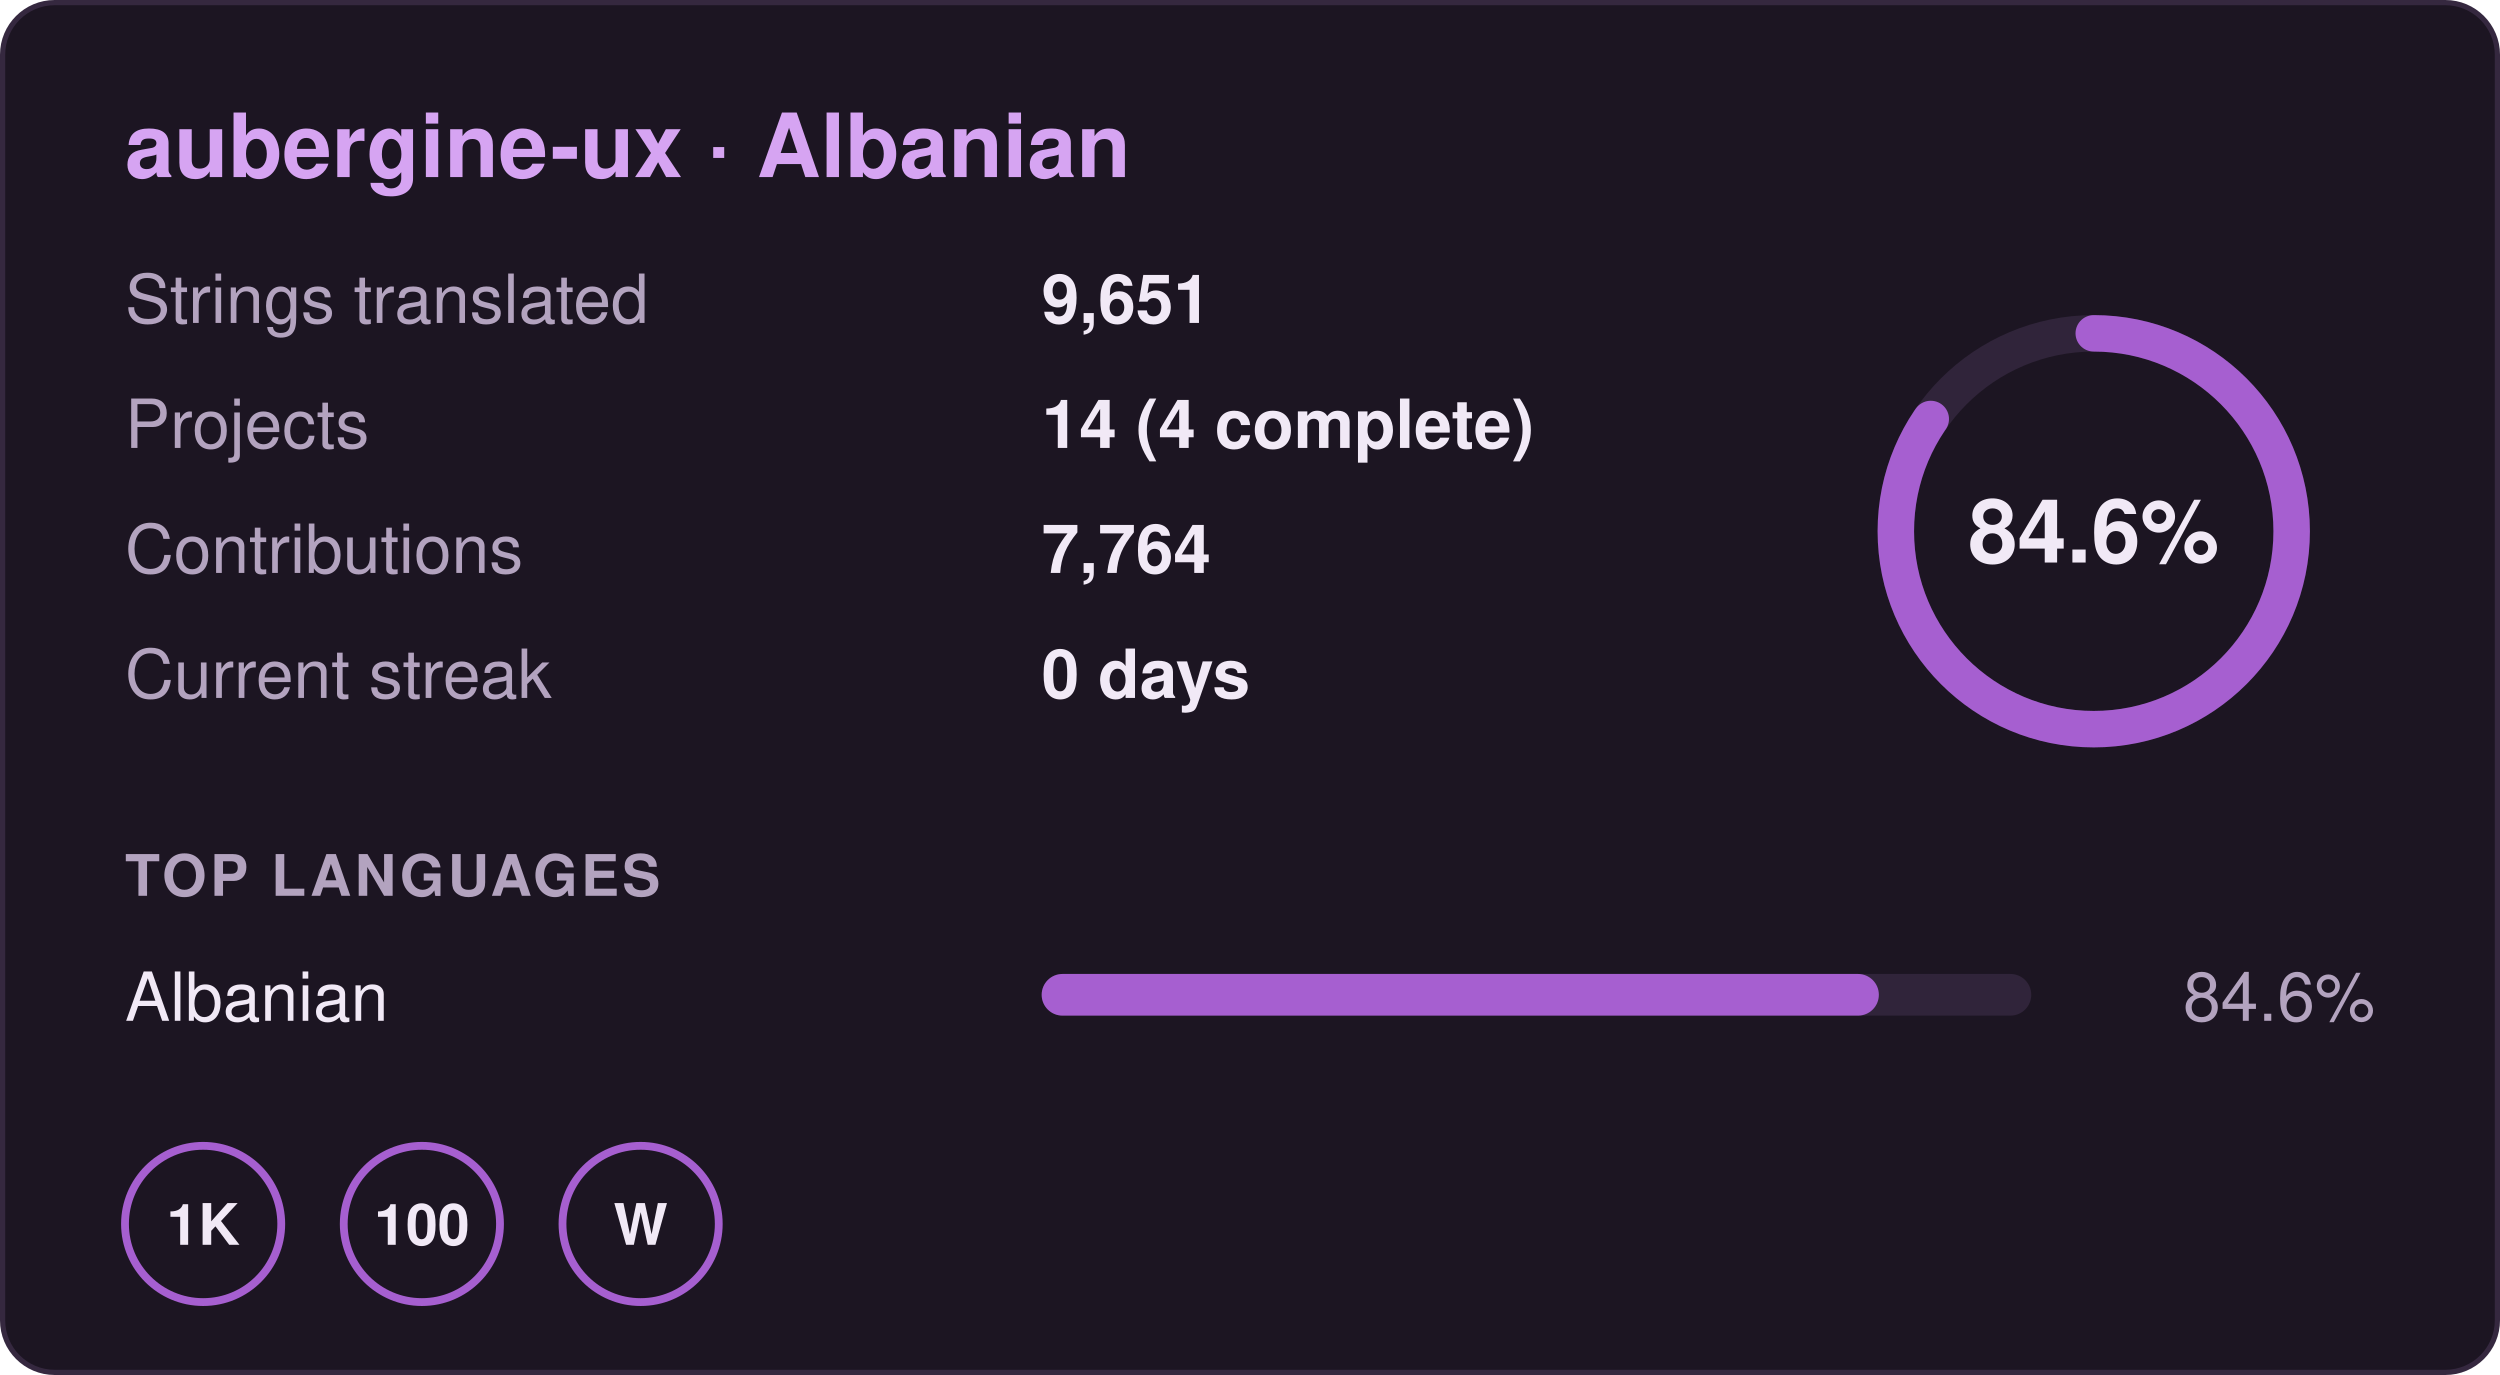
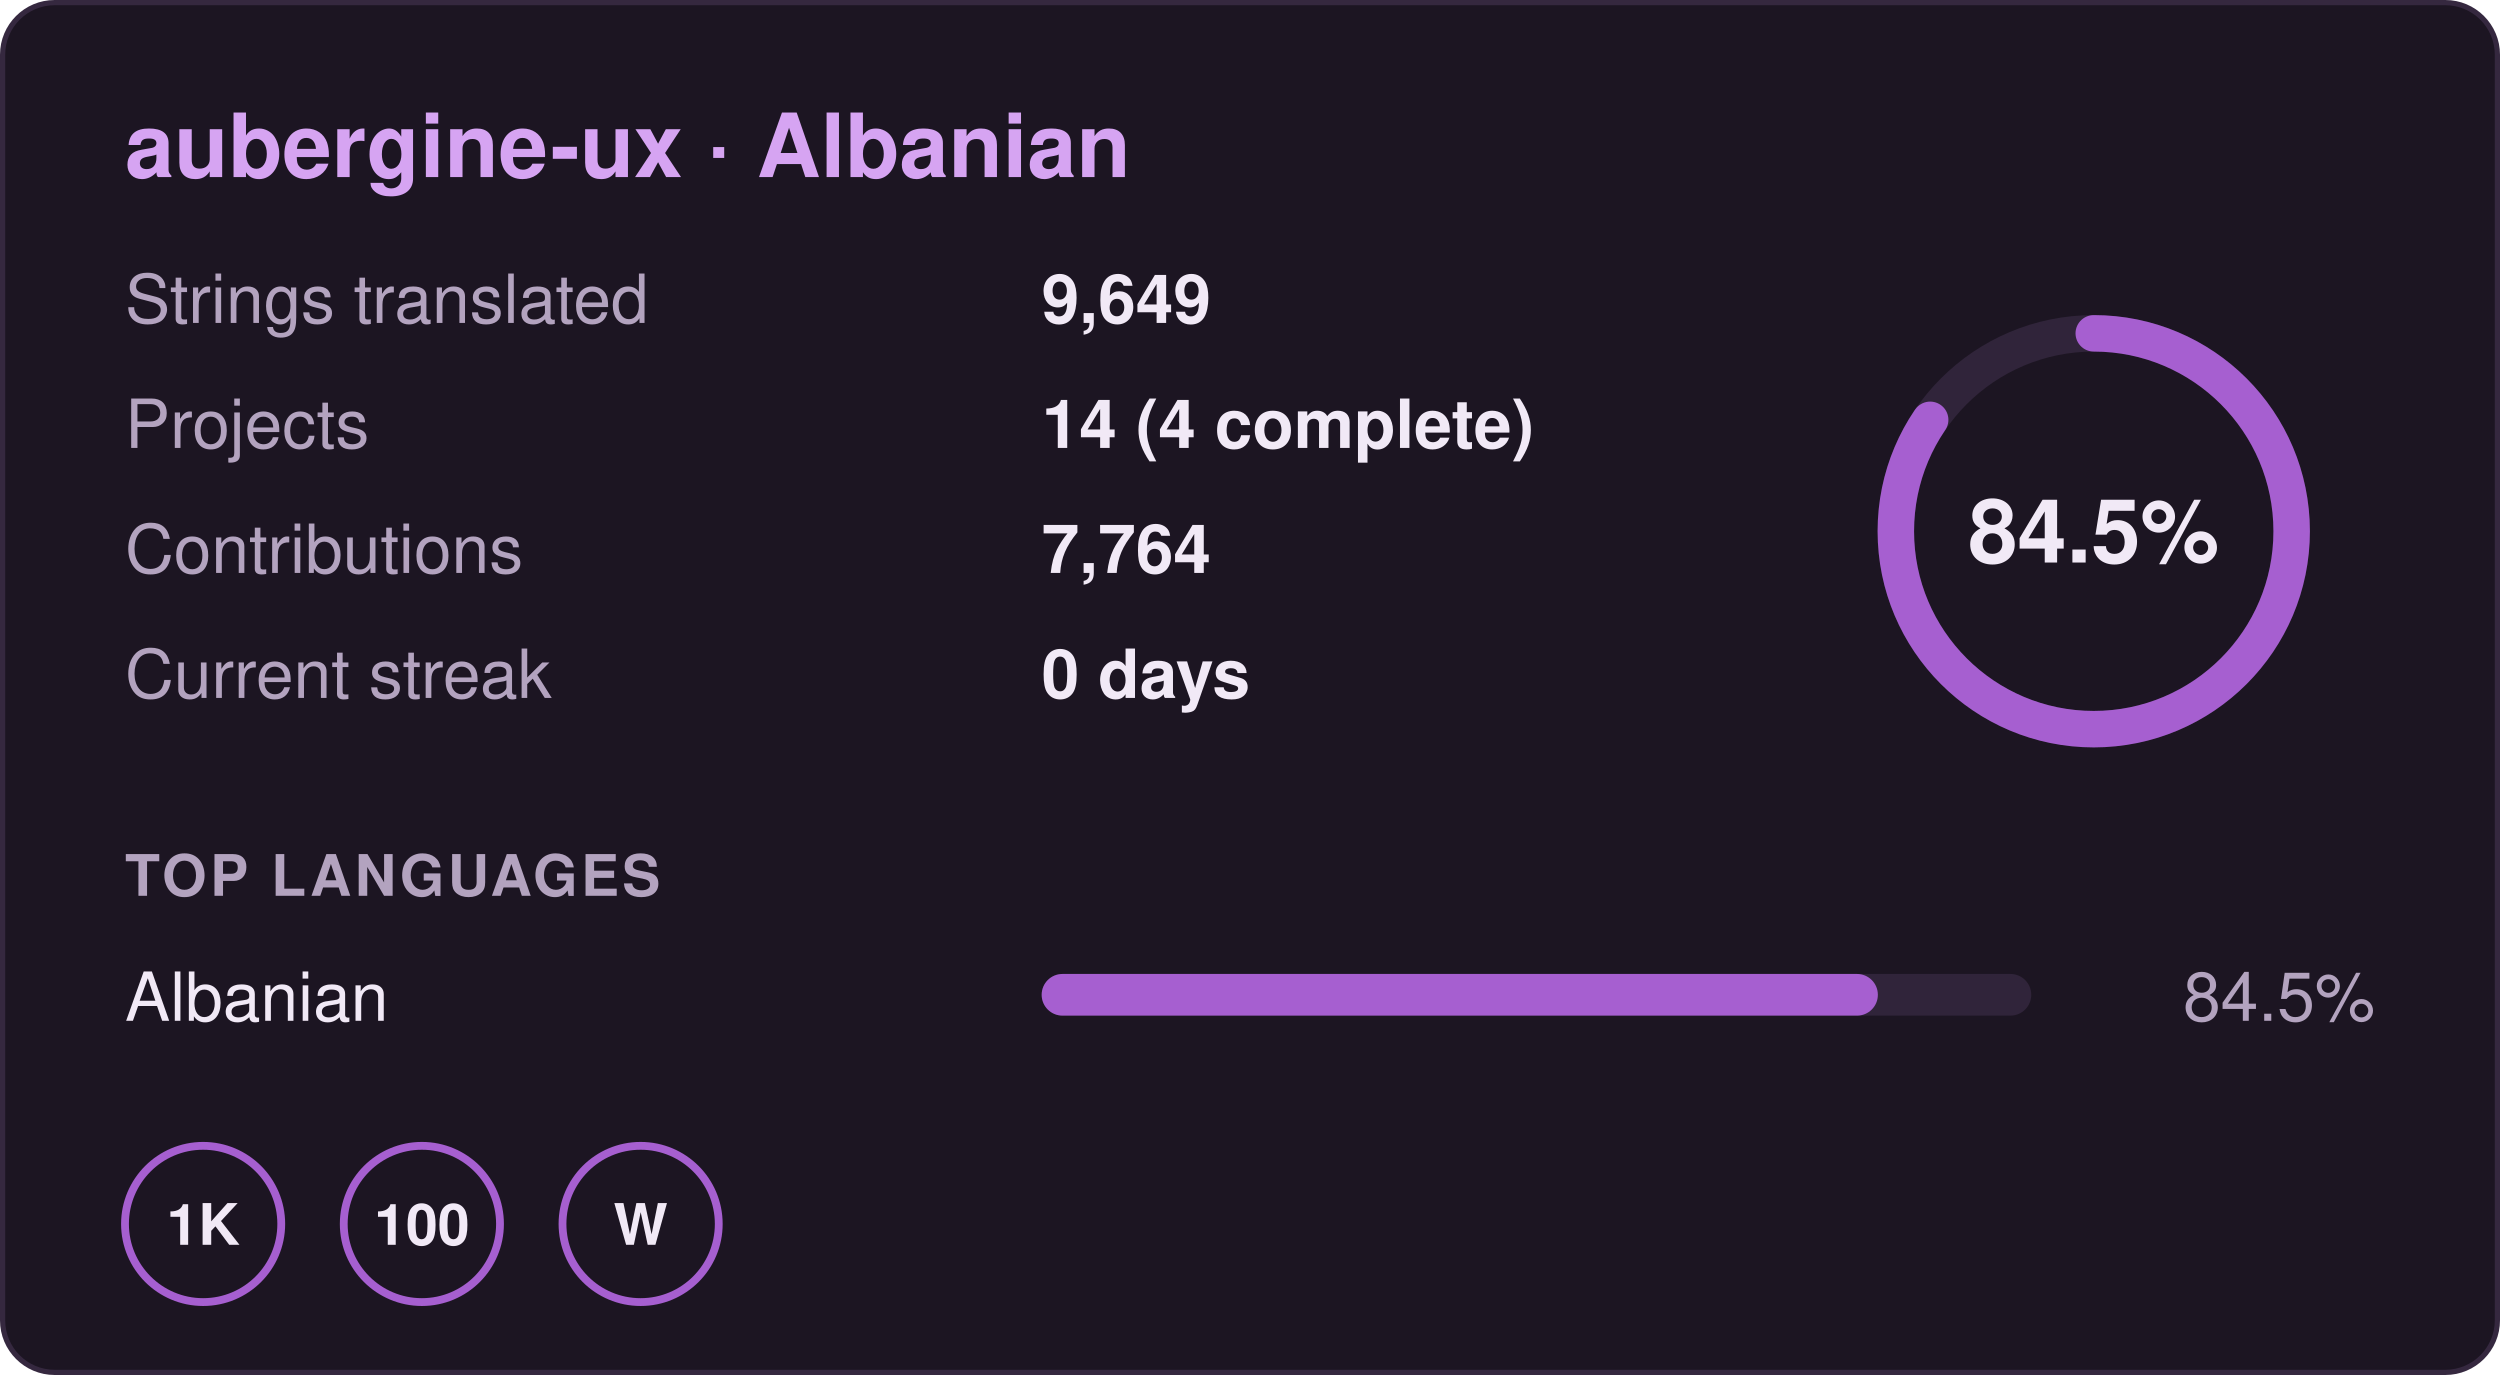
- <svg xmlns="http://www.w3.org/2000/svg" width="480" height="264" viewBox="0 0 480 264" role="img" aria-label="aubergine-ux · Albanian: 84.6% translated, 9,651 strings in 14 projects, 0 day streak">
+ <svg xmlns="http://www.w3.org/2000/svg" width="480" height="264" viewBox="0 0 480 264" role="img" aria-label="aubergine-ux · Albanian: 84.5% translated, 9,649 strings in 14 projects, 0 day streak">
  <rect x="0.5" y="0.5" width="479" height="263" rx="10" fill="#1c1522" stroke="#35283f" />
  <g font-family="-apple-system,BlinkMacSystemFont,'Segoe UI',Helvetica,Arial,sans-serif" font-size="13">
    <text x="24" y="34" font-size="17" font-weight="700" fill="#d6a4f2">aubergine-ux · Albanian</text>
    <text x="24" y="62" fill="#b3a3bf">Strings translated</text>
-     <text x="200" y="62" fill="#f1e9f6" font-weight="600">9,651</text>
+     <text x="200" y="62" fill="#f1e9f6" font-weight="600">9,649</text>
    <text x="24" y="86" fill="#b3a3bf">Projects</text>
    <text x="200" y="86" fill="#f1e9f6" font-weight="600">14 (4 complete)</text>
    <text x="24" y="110" fill="#b3a3bf">Contributions</text>
    <text x="200" y="110" fill="#f1e9f6" font-weight="600">7,764</text>
    <text x="24" y="134" fill="#b3a3bf">Current streak</text>
    <text x="200" y="134" fill="#f1e9f6" font-weight="600">0 days</text>
    <circle cx="402" cy="102" r="38" fill="none" stroke="#30243a" stroke-width="7" />
-     <circle cx="402" cy="102" r="38" fill="none" stroke="#a65fd0" stroke-width="7" stroke-linecap="round" stroke-dasharray="202.0 238.8" transform="rotate(-90 402 102)" />
-     <text x="402" y="108" text-anchor="middle" font-size="17" font-weight="700" fill="#f1e9f6">84.6%</text>
+     <circle cx="402" cy="102" r="38" fill="none" stroke="#a65fd0" stroke-width="7" stroke-linecap="round" stroke-dasharray="201.8 238.8" transform="rotate(-90 402 102)" />
+     <text x="402" y="108" text-anchor="middle" font-size="17" font-weight="700" fill="#f1e9f6">84.5%</text>
    <text x="24" y="172" font-size="11" font-weight="700" fill="#b3a3bf" letter-spacing=".06em">TOP LANGUAGES</text>
    <text x="24" y="196" fill="#f1e9f6">Albanian</text>
    <rect x="200" y="187" width="190" height="8" rx="4" fill="#30243a" />
-     <rect x="200" y="187" width="160.74" height="8" rx="4" fill="#a65fd0" />
-     <text x="456" y="196" text-anchor="end" fill="#b3a3bf">84.6%</text>
+     <rect x="200" y="187" width="160.55" height="8" rx="4" fill="#a65fd0" />
+     <text x="456" y="196" text-anchor="end" fill="#b3a3bf">84.5%</text>
    <g transform="translate(24 220)">
      <circle cx="15" cy="15" r="15" fill="none" stroke="#a65fd0" stroke-width="1.5" />
      <text x="15" y="19" text-anchor="middle" font-size="11" font-weight="700" fill="#f1e9f6">1K</text>
    </g>
    <g transform="translate(66 220)">
      <circle cx="15" cy="15" r="15" fill="none" stroke="#a65fd0" stroke-width="1.5" />
      <text x="15" y="19" text-anchor="middle" font-size="11" font-weight="700" fill="#f1e9f6">100</text>
    </g>
    <g transform="translate(108 220)">
      <circle cx="15" cy="15" r="15" fill="none" stroke="#a65fd0" stroke-width="1.5" />
      <text x="15" y="19" text-anchor="middle" font-size="11" font-weight="700" fill="#f1e9f6">W</text>
    </g>
  </g>
</svg>
